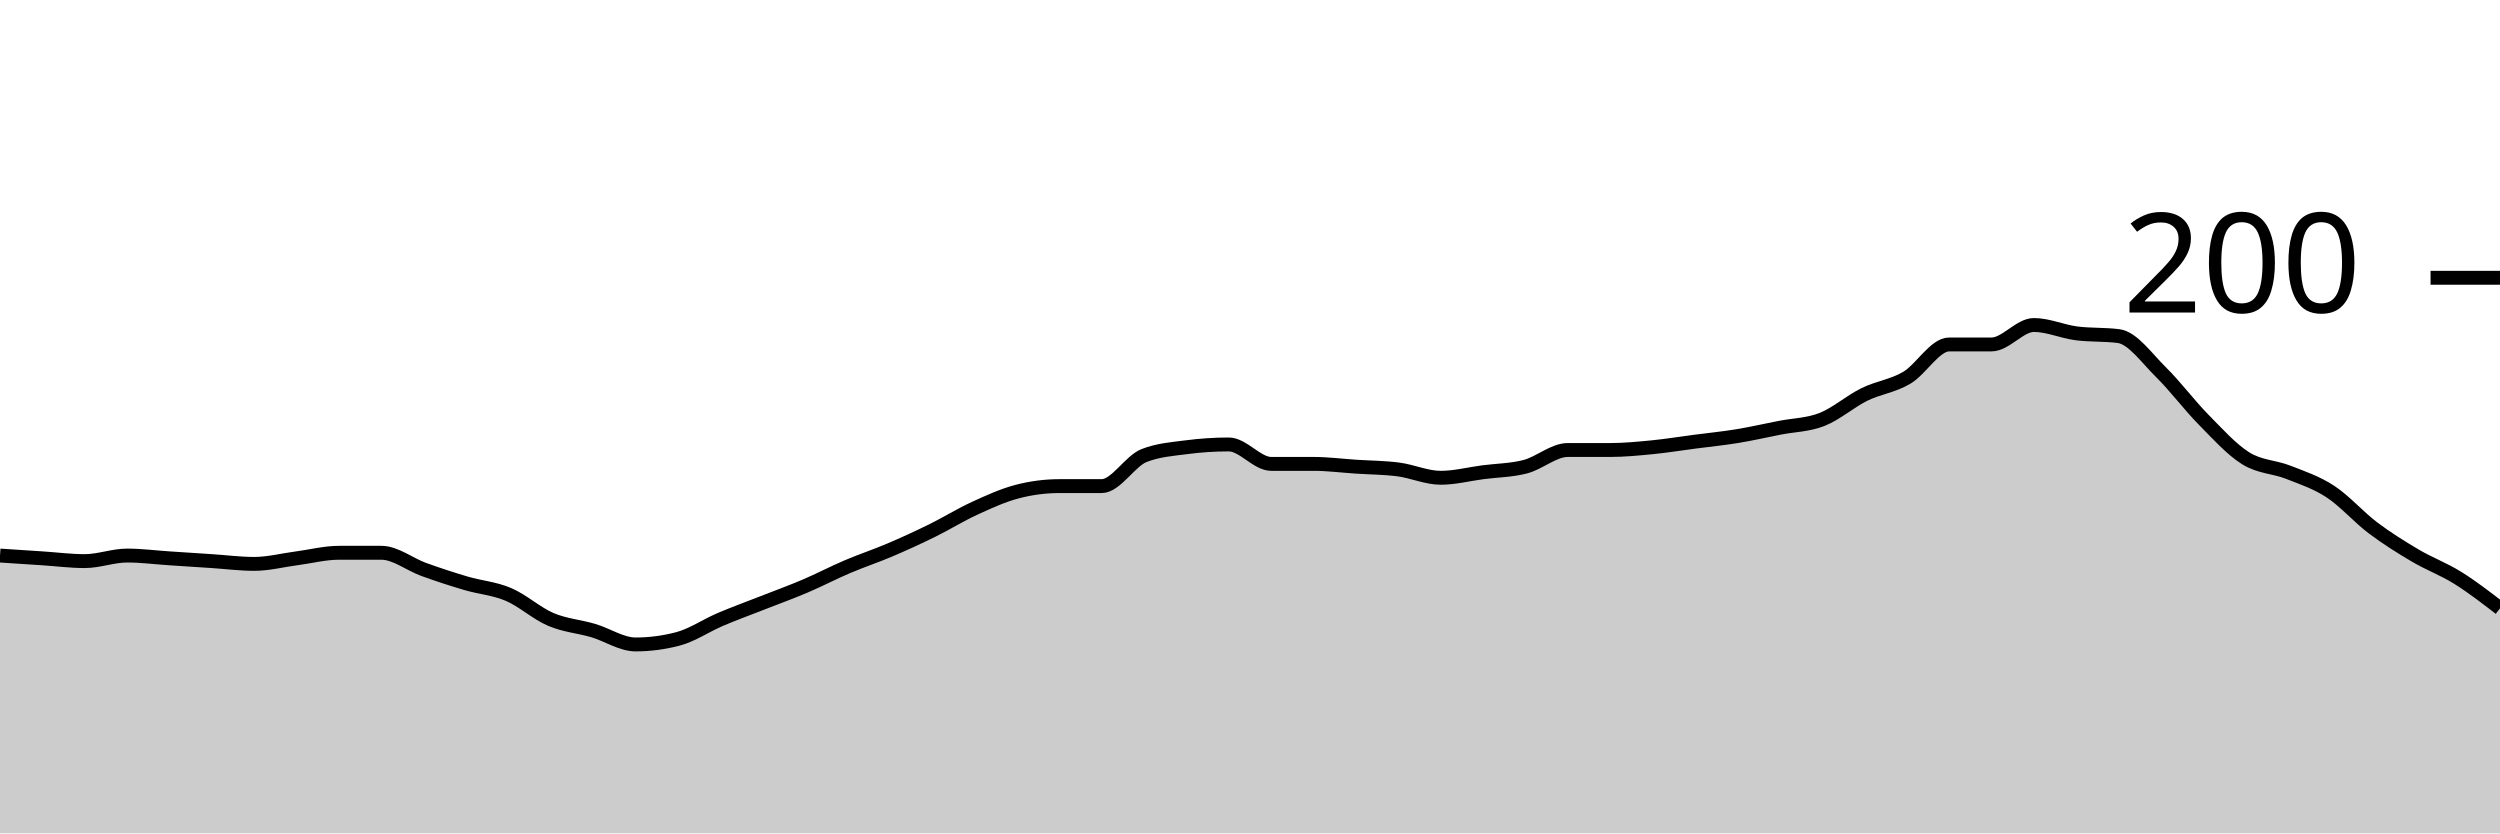
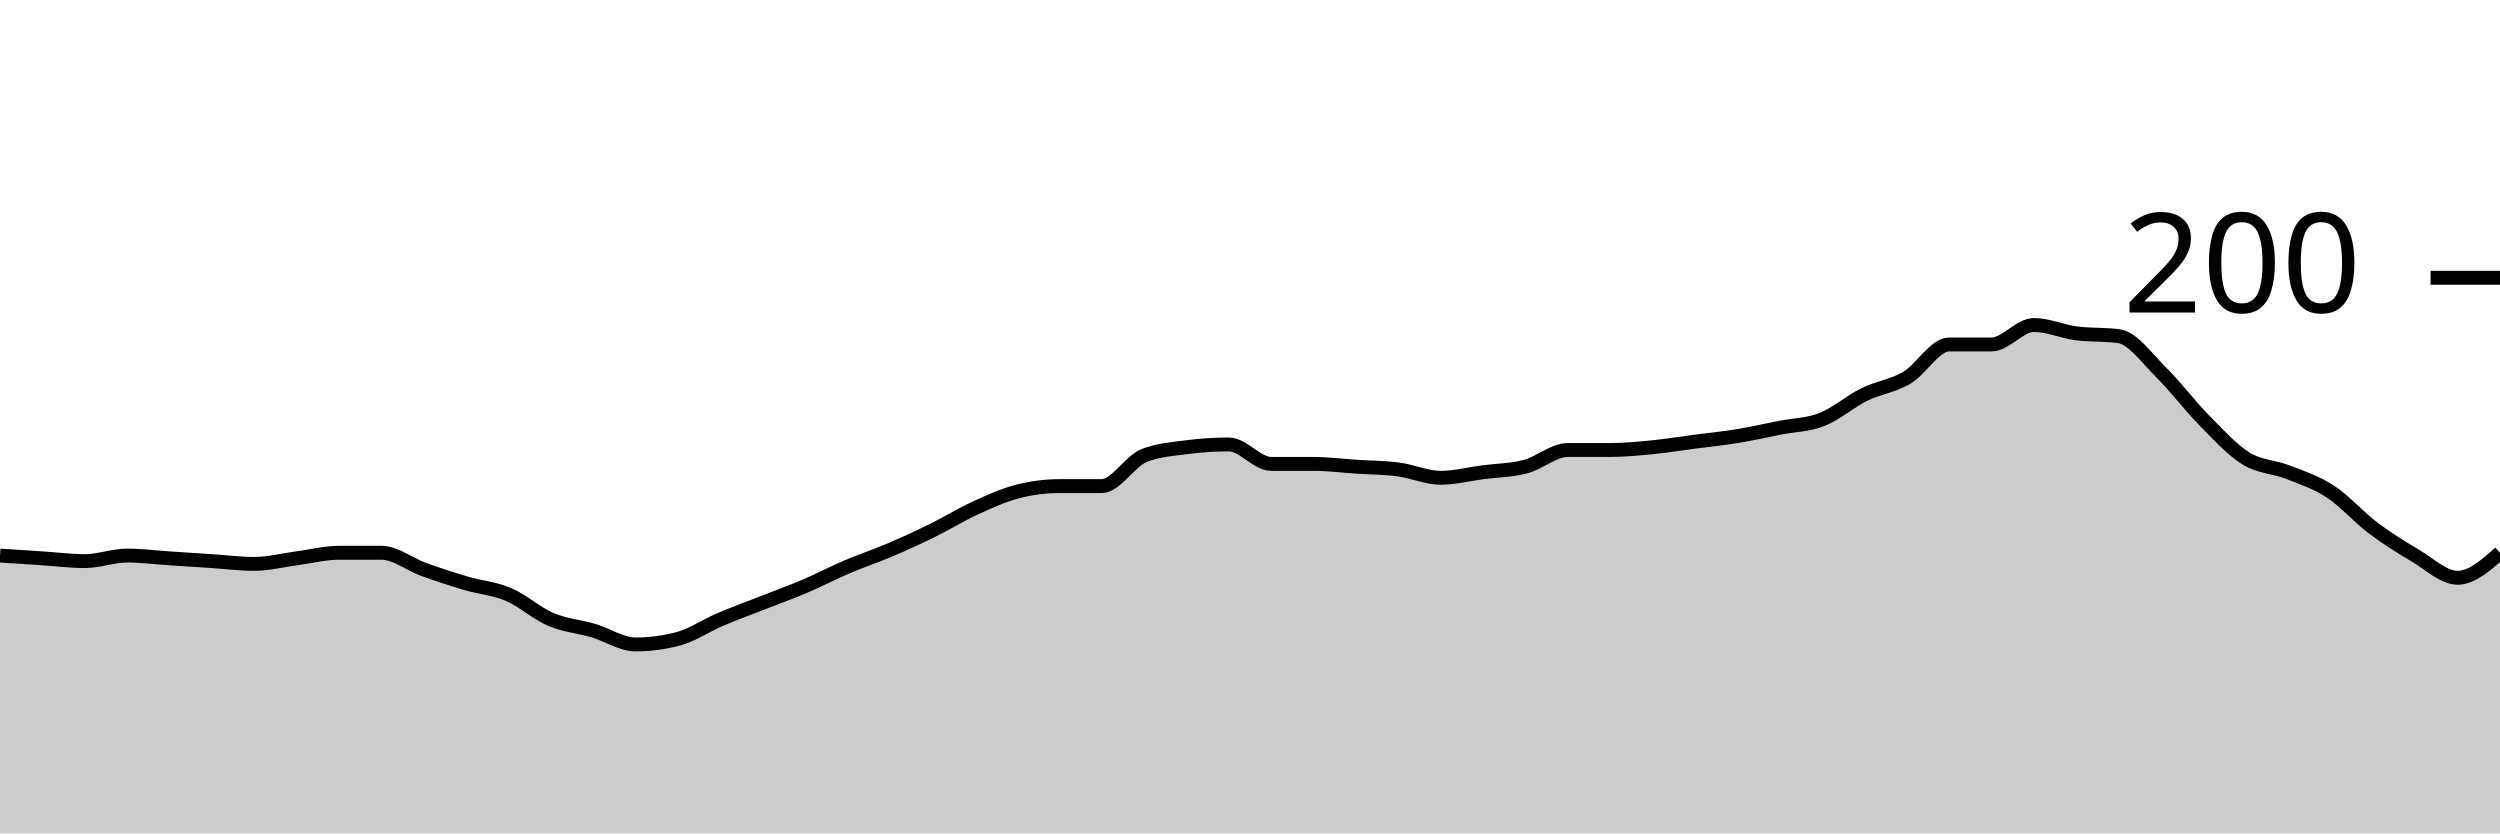
<svg xmlns="http://www.w3.org/2000/svg" viewBox="0 0 180 60">
  <g transform="translate(0,20)">
-     <path class="area" fill="rgba(0, 0, 0, 0.2)" d="M0,20C1.017,20.067,2.034,20.133,3.051,20.2C4.068,20.267,5.085,20.4,6.102,20.4C7.119,20.4,8.136,20,9.153,20C10.169,20,11.186,20.133,12.203,20.2C13.22,20.267,14.237,20.333,15.254,20.4C16.271,20.467,17.288,20.6,18.305,20.6C19.322,20.6,20.339,20.333,21.356,20.2C22.373,20.067,23.39,19.8,24.407,19.8C25.424,19.8,26.441,19.8,27.458,19.8C28.475,19.8,29.492,20.633,30.508,21C31.525,21.367,32.542,21.7,33.559,22C34.576,22.3,35.593,22.367,36.61,22.8C37.627,23.233,38.644,24.167,39.661,24.6C40.678,25.033,41.695,25.1,42.712,25.4C43.729,25.7,44.746,26.4,45.763,26.4C46.78,26.4,47.797,26.267,48.814,26C49.831,25.733,50.847,25.033,51.864,24.6C52.881,24.167,53.898,23.8,54.915,23.4C55.932,23,56.949,22.633,57.966,22.2C58.983,21.767,60,21.233,61.017,20.8C62.034,20.367,63.051,20.033,64.068,19.6C65.085,19.167,66.102,18.7,67.119,18.2C68.136,17.7,69.153,17.067,70.169,16.6C71.186,16.133,72.203,15.667,73.22,15.4C74.237,15.133,75.254,15,76.271,15C77.288,15,78.305,15,79.322,15C80.339,15,81.356,13.2,82.373,12.8C83.39,12.4,84.407,12.333,85.424,12.2C86.441,12.067,87.458,12,88.475,12C89.492,12,90.508,13.4,91.525,13.4C92.542,13.4,93.559,13.4,94.576,13.4C95.593,13.4,96.61,13.533,97.627,13.6C98.644,13.667,99.661,13.667,100.678,13.8C101.695,13.933,102.712,14.4,103.729,14.4C104.746,14.4,105.763,14.133,106.78,14C107.797,13.867,108.814,13.867,109.831,13.6C110.847,13.333,111.864,12.4,112.881,12.4C113.898,12.4,114.915,12.4,115.932,12.4C116.949,12.4,117.966,12.3,118.983,12.2C120,12.1,121.017,11.933,122.034,11.8C123.051,11.667,124.068,11.567,125.085,11.4C126.102,11.233,127.119,11,128.136,10.8C129.153,10.6,130.169,10.6,131.186,10.2C132.203,9.8,133.22,8.9,134.237,8.4C135.254,7.9,136.271,7.8,137.288,7.2C138.305,6.6,139.322,4.8,140.339,4.8C141.356,4.8,142.373,4.8,143.39,4.8C144.407,4.8,145.424,3.4,146.441,3.4C147.458,3.4,148.475,3.867,149.492,4C150.508,4.133,151.525,4.067,152.542,4.2C153.559,4.333,154.576,5.8,155.593,6.8C156.61,7.8,157.627,9.167,158.644,10.2C159.661,11.233,160.678,12.367,161.695,13C162.712,13.633,163.729,13.6,164.746,14C165.763,14.4,166.78,14.733,167.797,15.4C168.814,16.067,169.831,17.233,170.847,18C171.864,18.767,172.881,19.4,173.898,20C174.915,20.6,175.932,20.967,176.949,21.6C177.966,22.233,178.983,23.017,180,23.8L180,40C178.983,40,177.966,40,176.949,40C175.932,40,174.915,40,173.898,40C172.881,40,171.864,40,170.847,40C169.831,40,168.814,40,167.797,40C166.78,40,165.763,40,164.746,40C163.729,40,162.712,40,161.695,40C160.678,40,159.661,40,158.644,40C157.627,40,156.61,40,155.593,40C154.576,40,153.559,40,152.542,40C151.525,40,150.508,40,149.492,40C148.475,40,147.458,40,146.441,40C145.424,40,144.407,40,143.39,40C142.373,40,141.356,40,140.339,40C139.322,40,138.305,40,137.288,40C136.271,40,135.254,40,134.237,40C133.22,40,132.203,40,131.186,40C130.169,40,129.153,40,128.136,40C127.119,40,126.102,40,125.085,40C124.068,40,123.051,40,122.034,40C121.017,40,120,40,118.983,40C117.966,40,116.949,40,115.932,40C114.915,40,113.898,40,112.881,40C111.864,40,110.847,40,109.831,40C108.814,40,107.797,40,106.78,40C105.763,40,104.746,40,103.729,40C102.712,40,101.695,40,100.678,40C99.661,40,98.644,40,97.627,40C96.61,40,95.593,40,94.576,40C93.559,40,92.542,40,91.525,40C90.508,40,89.492,40,88.475,40C87.458,40,86.441,40,85.424,40C84.407,40,83.39,40,82.373,40C81.356,40,80.339,40,79.322,40C78.305,40,77.288,40,76.271,40C75.254,40,74.237,40,73.22,40C72.203,40,71.186,40,70.169,40C69.153,40,68.136,40,67.119,40C66.102,40,65.085,40,64.068,40C63.051,40,62.034,40,61.017,40C60,40,58.983,40,57.966,40C56.949,40,55.932,40,54.915,40C53.898,40,52.881,40,51.864,40C50.847,40,49.831,40,48.814,40C47.797,40,46.78,40,45.763,40C44.746,40,43.729,40,42.712,40C41.695,40,40.678,40,39.661,40C38.644,40,37.627,40,36.61,40C35.593,40,34.576,40,33.559,40C32.542,40,31.525,40,30.508,40C29.492,40,28.475,40,27.458,40C26.441,40,25.424,40,24.407,40C23.39,40,22.373,40,21.356,40C20.339,40,19.322,40,18.305,40C17.288,40,16.271,40,15.254,40C14.237,40,13.22,40,12.203,40C11.186,40,10.169,40,9.153,40C8.136,40,7.119,40,6.102,40C5.085,40,4.068,40,3.051,40C2.034,40,1.017,40,0,40Z" />
-     <path class="line" stroke="black" fill="none" d="M0,20C1.017,20.067,2.034,20.133,3.051,20.2C4.068,20.267,5.085,20.4,6.102,20.4C7.119,20.4,8.136,20,9.153,20C10.169,20,11.186,20.133,12.203,20.2C13.22,20.267,14.237,20.333,15.254,20.4C16.271,20.467,17.288,20.6,18.305,20.6C19.322,20.6,20.339,20.333,21.356,20.2C22.373,20.067,23.39,19.8,24.407,19.8C25.424,19.8,26.441,19.8,27.458,19.8C28.475,19.8,29.492,20.633,30.508,21C31.525,21.367,32.542,21.7,33.559,22C34.576,22.3,35.593,22.367,36.61,22.8C37.627,23.233,38.644,24.167,39.661,24.6C40.678,25.033,41.695,25.1,42.712,25.4C43.729,25.7,44.746,26.4,45.763,26.4C46.78,26.4,47.797,26.267,48.814,26C49.831,25.733,50.847,25.033,51.864,24.6C52.881,24.167,53.898,23.8,54.915,23.4C55.932,23,56.949,22.633,57.966,22.2C58.983,21.767,60,21.233,61.017,20.8C62.034,20.367,63.051,20.033,64.068,19.6C65.085,19.167,66.102,18.7,67.119,18.2C68.136,17.7,69.153,17.067,70.169,16.6C71.186,16.133,72.203,15.667,73.22,15.4C74.237,15.133,75.254,15,76.271,15C77.288,15,78.305,15,79.322,15C80.339,15,81.356,13.2,82.373,12.8C83.39,12.4,84.407,12.333,85.424,12.2C86.441,12.067,87.458,12,88.475,12C89.492,12,90.508,13.4,91.525,13.4C92.542,13.4,93.559,13.4,94.576,13.4C95.593,13.4,96.61,13.533,97.627,13.6C98.644,13.667,99.661,13.667,100.678,13.8C101.695,13.933,102.712,14.4,103.729,14.4C104.746,14.4,105.763,14.133,106.78,14C107.797,13.867,108.814,13.867,109.831,13.6C110.847,13.333,111.864,12.4,112.881,12.4C113.898,12.4,114.915,12.4,115.932,12.4C116.949,12.4,117.966,12.3,118.983,12.2C120,12.1,121.017,11.933,122.034,11.8C123.051,11.667,124.068,11.567,125.085,11.4C126.102,11.233,127.119,11,128.136,10.8C129.153,10.6,130.169,10.6,131.186,10.2C132.203,9.8,133.22,8.9,134.237,8.4C135.254,7.9,136.271,7.8,137.288,7.2C138.305,6.6,139.322,4.8,140.339,4.8C141.356,4.8,142.373,4.8,143.39,4.8C144.407,4.8,145.424,3.4,146.441,3.4C147.458,3.4,148.475,3.867,149.492,4C150.508,4.133,151.525,4.067,152.542,4.2C153.559,4.333,154.576,5.8,155.593,6.8C156.61,7.8,157.627,9.167,158.644,10.2C159.661,11.233,160.678,12.367,161.695,13C162.712,13.633,163.729,13.6,164.746,14C165.763,14.4,166.78,14.733,167.797,15.4C168.814,16.067,169.831,17.233,170.847,18C171.864,18.767,172.881,19.4,173.898,20C174.915,20.6,175.932,20.967,176.949,21.6C177.966,22.233,178.983,23.017,180,23.8" />
+     <path class="area" fill="rgba(0, 0, 0, 0.2)" d="M0,20C1.017,20.067,2.034,20.133,3.051,20.2C4.068,20.267,5.085,20.4,6.102,20.4C7.119,20.4,8.136,20,9.153,20C10.169,20,11.186,20.133,12.203,20.2C13.22,20.267,14.237,20.333,15.254,20.4C16.271,20.467,17.288,20.6,18.305,20.6C19.322,20.6,20.339,20.333,21.356,20.2C22.373,20.067,23.39,19.8,24.407,19.8C25.424,19.8,26.441,19.8,27.458,19.8C28.475,19.8,29.492,20.633,30.508,21C31.525,21.367,32.542,21.7,33.559,22C34.576,22.3,35.593,22.367,36.61,22.8C37.627,23.233,38.644,24.167,39.661,24.6C40.678,25.033,41.695,25.1,42.712,25.4C43.729,25.7,44.746,26.4,45.763,26.4C46.78,26.4,47.797,26.267,48.814,26C49.831,25.733,50.847,25.033,51.864,24.6C52.881,24.167,53.898,23.8,54.915,23.4C55.932,23,56.949,22.633,57.966,22.2C58.983,21.767,60,21.233,61.017,20.8C62.034,20.367,63.051,20.033,64.068,19.6C65.085,19.167,66.102,18.7,67.119,18.2C68.136,17.7,69.153,17.067,70.169,16.6C71.186,16.133,72.203,15.667,73.22,15.4C74.237,15.133,75.254,15,76.271,15C77.288,15,78.305,15,79.322,15C80.339,15,81.356,13.2,82.373,12.8C83.39,12.4,84.407,12.333,85.424,12.2C86.441,12.067,87.458,12,88.475,12C89.492,12,90.508,13.4,91.525,13.4C92.542,13.4,93.559,13.4,94.576,13.4C95.593,13.4,96.61,13.533,97.627,13.6C98.644,13.667,99.661,13.667,100.678,13.8C101.695,13.933,102.712,14.4,103.729,14.4C104.746,14.4,105.763,14.133,106.78,14C107.797,13.867,108.814,13.867,109.831,13.6C110.847,13.333,111.864,12.4,112.881,12.4C113.898,12.4,114.915,12.4,115.932,12.4C116.949,12.4,117.966,12.3,118.983,12.2C120,12.1,121.017,11.933,122.034,11.8C123.051,11.667,124.068,11.567,125.085,11.4C126.102,11.233,127.119,11,128.136,10.8C129.153,10.6,130.169,10.6,131.186,10.2C132.203,9.8,133.22,8.9,134.237,8.4C135.254,7.9,136.271,7.8,137.288,7.2C138.305,6.6,139.322,4.8,140.339,4.8C141.356,4.8,142.373,4.8,143.39,4.8C144.407,4.8,145.424,3.4,146.441,3.4C147.458,3.4,148.475,3.867,149.492,4C150.508,4.133,151.525,4.067,152.542,4.2C153.559,4.333,154.576,5.8,155.593,6.8C156.61,7.8,157.627,9.167,158.644,10.2C159.661,11.233,160.678,12.367,161.695,13C162.712,13.633,163.729,13.6,164.746,14C165.763,14.4,166.78,14.733,167.797,15.4C168.814,16.067,169.831,17.233,170.847,18C171.864,18.767,172.881,19.4,173.898,20C174.915,20.6,175.932,21.6,176.949,21.6C177.966,21.6,178.983,20.7,180,19.8L180,40C178.983,40,177.966,40,176.949,40C175.932,40,174.915,40,173.898,40C172.881,40,171.864,40,170.847,40C169.831,40,168.814,40,167.797,40C166.78,40,165.763,40,164.746,40C163.729,40,162.712,40,161.695,40C160.678,40,159.661,40,158.644,40C157.627,40,156.61,40,155.593,40C154.576,40,153.559,40,152.542,40C151.525,40,150.508,40,149.492,40C148.475,40,147.458,40,146.441,40C145.424,40,144.407,40,143.39,40C142.373,40,141.356,40,140.339,40C139.322,40,138.305,40,137.288,40C136.271,40,135.254,40,134.237,40C133.22,40,132.203,40,131.186,40C130.169,40,129.153,40,128.136,40C127.119,40,126.102,40,125.085,40C124.068,40,123.051,40,122.034,40C121.017,40,120,40,118.983,40C117.966,40,116.949,40,115.932,40C114.915,40,113.898,40,112.881,40C111.864,40,110.847,40,109.831,40C108.814,40,107.797,40,106.78,40C105.763,40,104.746,40,103.729,40C102.712,40,101.695,40,100.678,40C99.661,40,98.644,40,97.627,40C96.61,40,95.593,40,94.576,40C93.559,40,92.542,40,91.525,40C90.508,40,89.492,40,88.475,40C87.458,40,86.441,40,85.424,40C84.407,40,83.39,40,82.373,40C81.356,40,80.339,40,79.322,40C78.305,40,77.288,40,76.271,40C75.254,40,74.237,40,73.22,40C72.203,40,71.186,40,70.169,40C69.153,40,68.136,40,67.119,40C66.102,40,65.085,40,64.068,40C63.051,40,62.034,40,61.017,40C60,40,58.983,40,57.966,40C56.949,40,55.932,40,54.915,40C53.898,40,52.881,40,51.864,40C50.847,40,49.831,40,48.814,40C47.797,40,46.78,40,45.763,40C44.746,40,43.729,40,42.712,40C41.695,40,40.678,40,39.661,40C38.644,40,37.627,40,36.61,40C35.593,40,34.576,40,33.559,40C32.542,40,31.525,40,30.508,40C29.492,40,28.475,40,27.458,40C26.441,40,25.424,40,24.407,40C23.39,40,22.373,40,21.356,40C20.339,40,19.322,40,18.305,40C17.288,40,16.271,40,15.254,40C14.237,40,13.22,40,12.203,40C11.186,40,10.169,40,9.153,40C8.136,40,7.119,40,6.102,40C5.085,40,4.068,40,3.051,40C2.034,40,1.017,40,0,40Z" />
+     <path class="line" stroke="black" fill="none" d="M0,20C1.017,20.067,2.034,20.133,3.051,20.2C4.068,20.267,5.085,20.4,6.102,20.4C7.119,20.4,8.136,20,9.153,20C10.169,20,11.186,20.133,12.203,20.2C13.22,20.267,14.237,20.333,15.254,20.4C16.271,20.467,17.288,20.6,18.305,20.6C19.322,20.6,20.339,20.333,21.356,20.2C22.373,20.067,23.39,19.8,24.407,19.8C25.424,19.8,26.441,19.8,27.458,19.8C28.475,19.8,29.492,20.633,30.508,21C31.525,21.367,32.542,21.7,33.559,22C34.576,22.3,35.593,22.367,36.61,22.8C37.627,23.233,38.644,24.167,39.661,24.6C40.678,25.033,41.695,25.1,42.712,25.4C43.729,25.7,44.746,26.4,45.763,26.4C46.78,26.4,47.797,26.267,48.814,26C49.831,25.733,50.847,25.033,51.864,24.6C52.881,24.167,53.898,23.8,54.915,23.4C55.932,23,56.949,22.633,57.966,22.2C58.983,21.767,60,21.233,61.017,20.8C62.034,20.367,63.051,20.033,64.068,19.6C65.085,19.167,66.102,18.7,67.119,18.2C68.136,17.7,69.153,17.067,70.169,16.6C71.186,16.133,72.203,15.667,73.22,15.4C74.237,15.133,75.254,15,76.271,15C77.288,15,78.305,15,79.322,15C80.339,15,81.356,13.2,82.373,12.8C83.39,12.4,84.407,12.333,85.424,12.2C86.441,12.067,87.458,12,88.475,12C89.492,12,90.508,13.4,91.525,13.4C92.542,13.4,93.559,13.4,94.576,13.4C95.593,13.4,96.61,13.533,97.627,13.6C98.644,13.667,99.661,13.667,100.678,13.8C101.695,13.933,102.712,14.4,103.729,14.4C104.746,14.4,105.763,14.133,106.78,14C107.797,13.867,108.814,13.867,109.831,13.6C110.847,13.333,111.864,12.4,112.881,12.4C113.898,12.4,114.915,12.4,115.932,12.4C116.949,12.4,117.966,12.3,118.983,12.2C120,12.1,121.017,11.933,122.034,11.8C123.051,11.667,124.068,11.567,125.085,11.4C126.102,11.233,127.119,11,128.136,10.8C129.153,10.6,130.169,10.6,131.186,10.2C132.203,9.8,133.22,8.9,134.237,8.4C135.254,7.9,136.271,7.8,137.288,7.2C138.305,6.6,139.322,4.8,140.339,4.8C141.356,4.8,142.373,4.8,143.39,4.8C144.407,4.8,145.424,3.4,146.441,3.4C147.458,3.4,148.475,3.867,149.492,4C150.508,4.133,151.525,4.067,152.542,4.2C153.559,4.333,154.576,5.8,155.593,6.8C156.61,7.8,157.627,9.167,158.644,10.2C159.661,11.233,160.678,12.367,161.695,13C162.712,13.633,163.729,13.6,164.746,14C165.763,14.4,166.78,14.733,167.797,15.4C168.814,16.067,169.831,17.233,170.847,18C171.864,18.767,172.881,19.4,173.898,20C174.915,20.6,175.932,21.6,176.949,21.6C177.966,21.6,178.983,20.7,180,19.8" />
    <path class="axis-ceiling" stroke-width="1" stroke="black" fill="none" d="M175,0L180,0" />
    <text class="axis-ceiling-label" font-family="sans-serif" text-anchor="end" font-size="10px" x="170" y="2.5">200</text>
  </g>
</svg>
